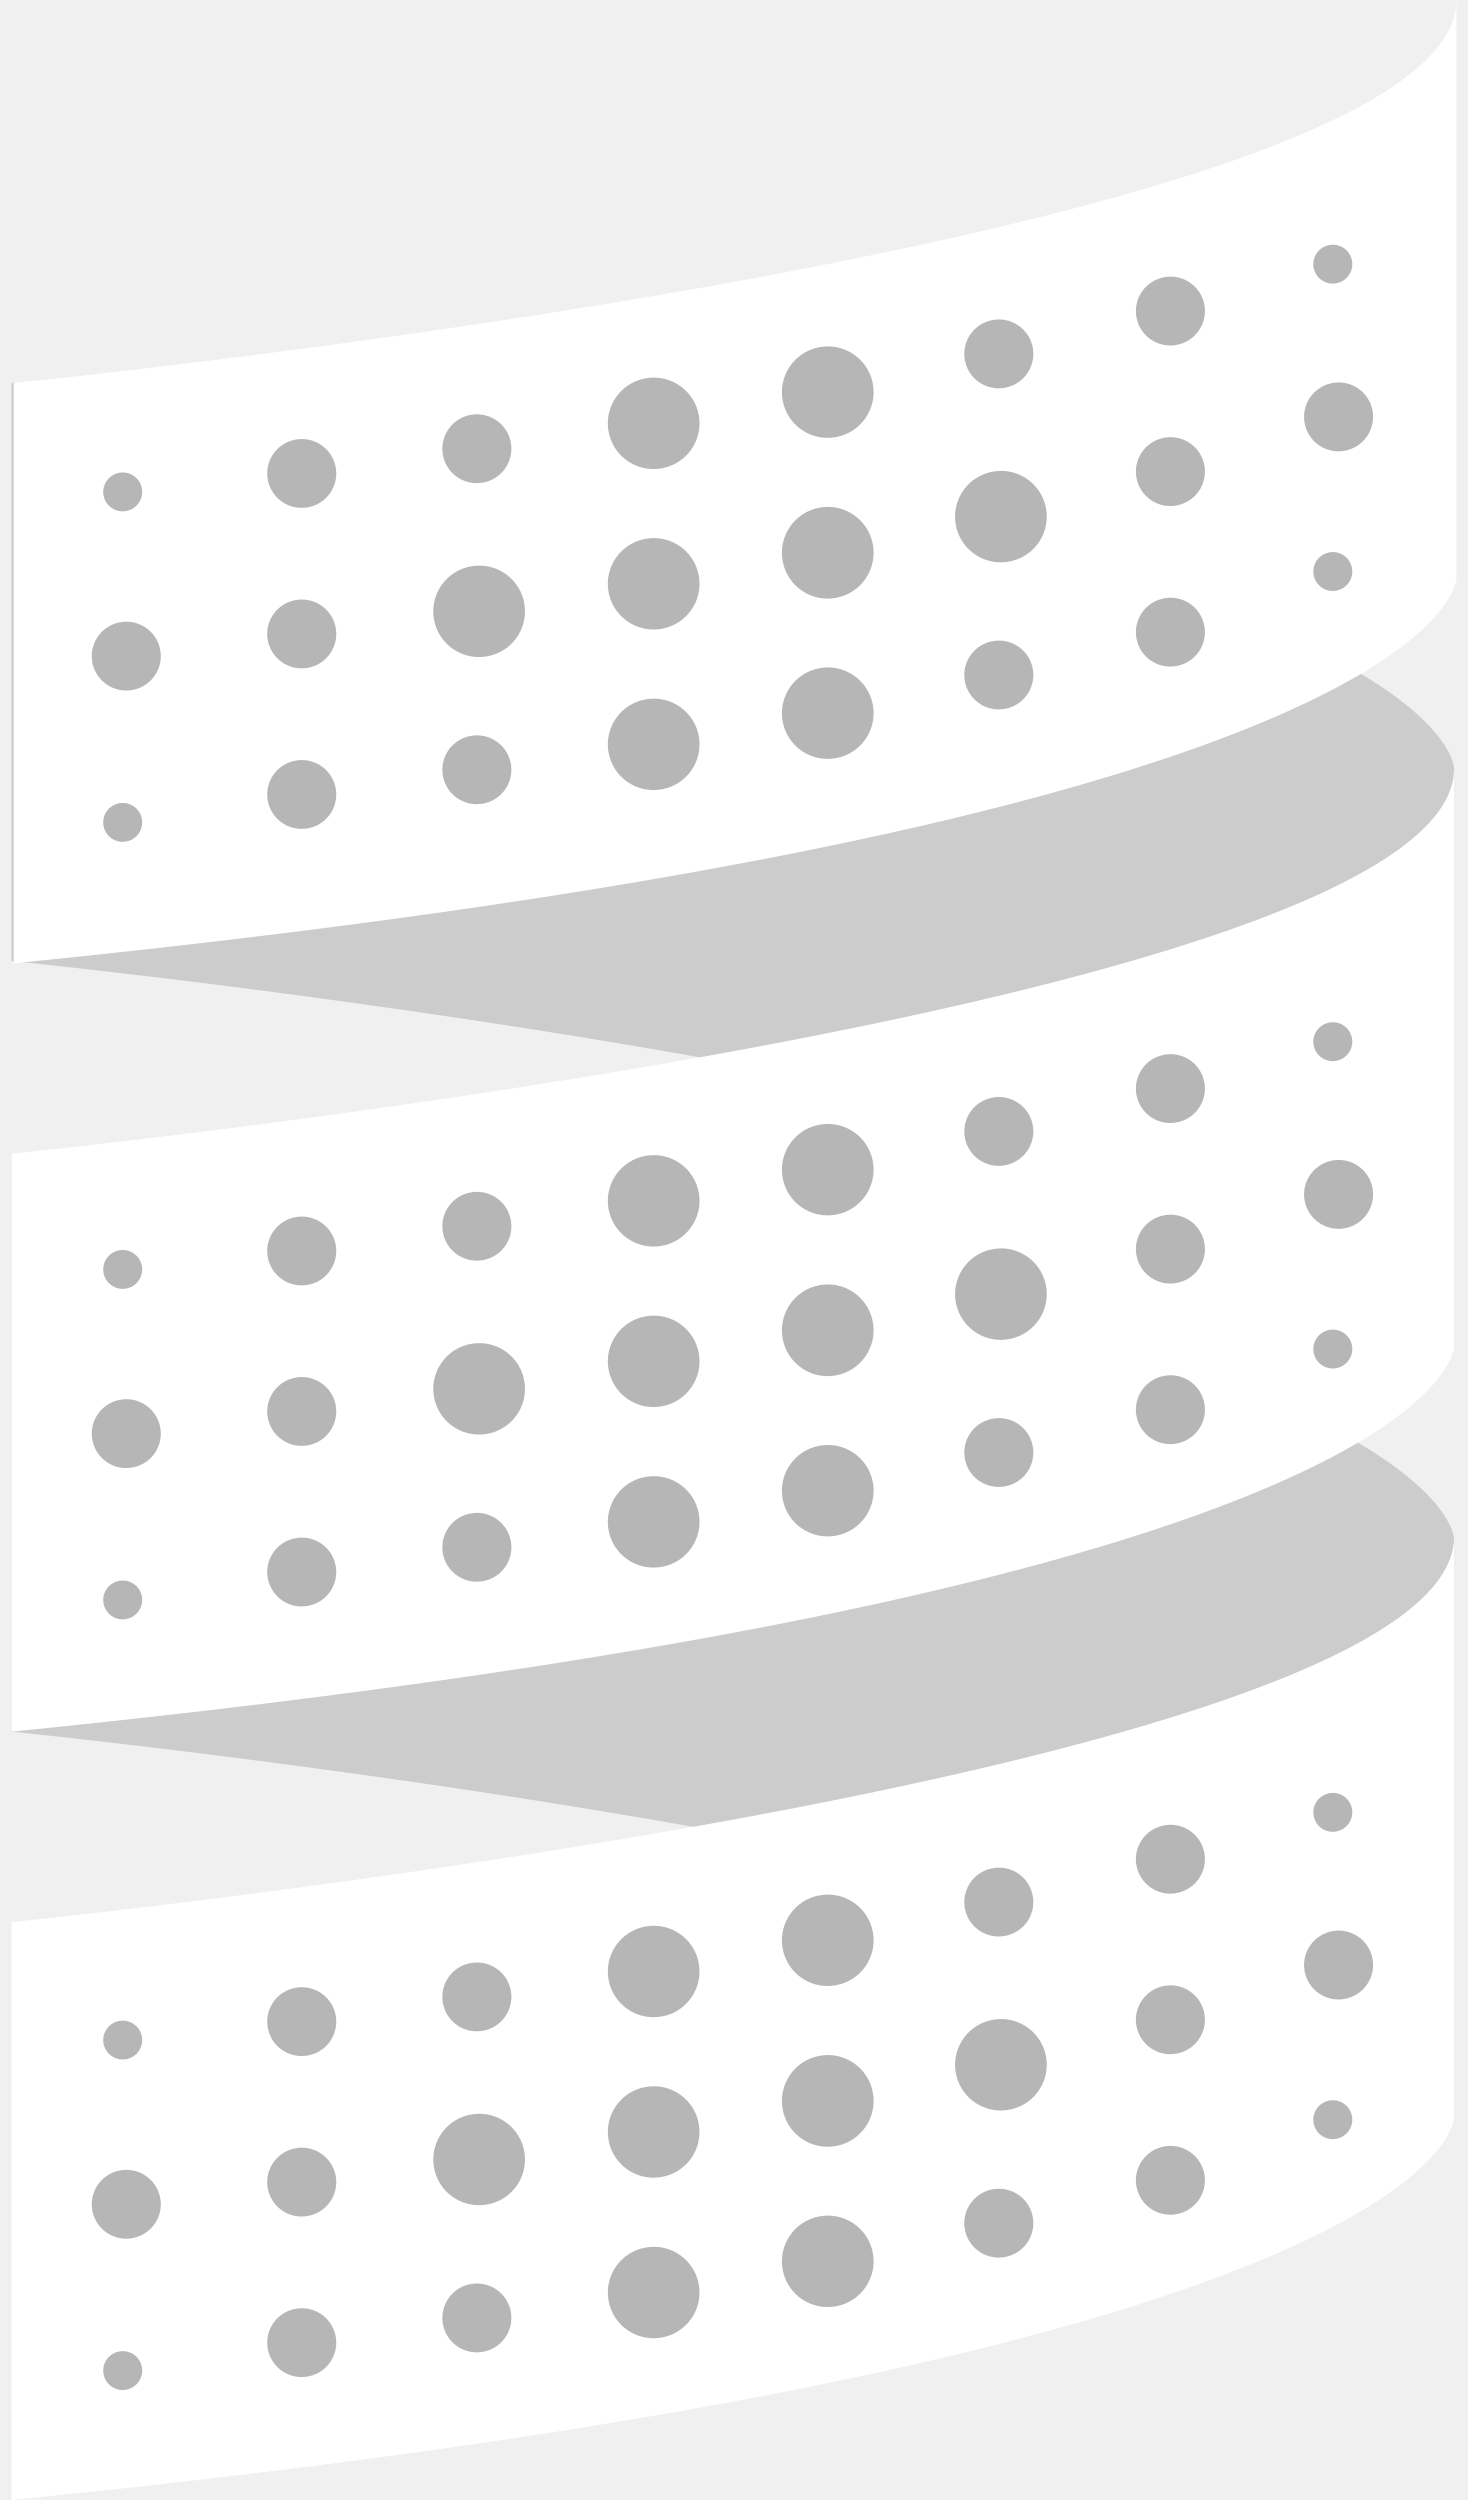
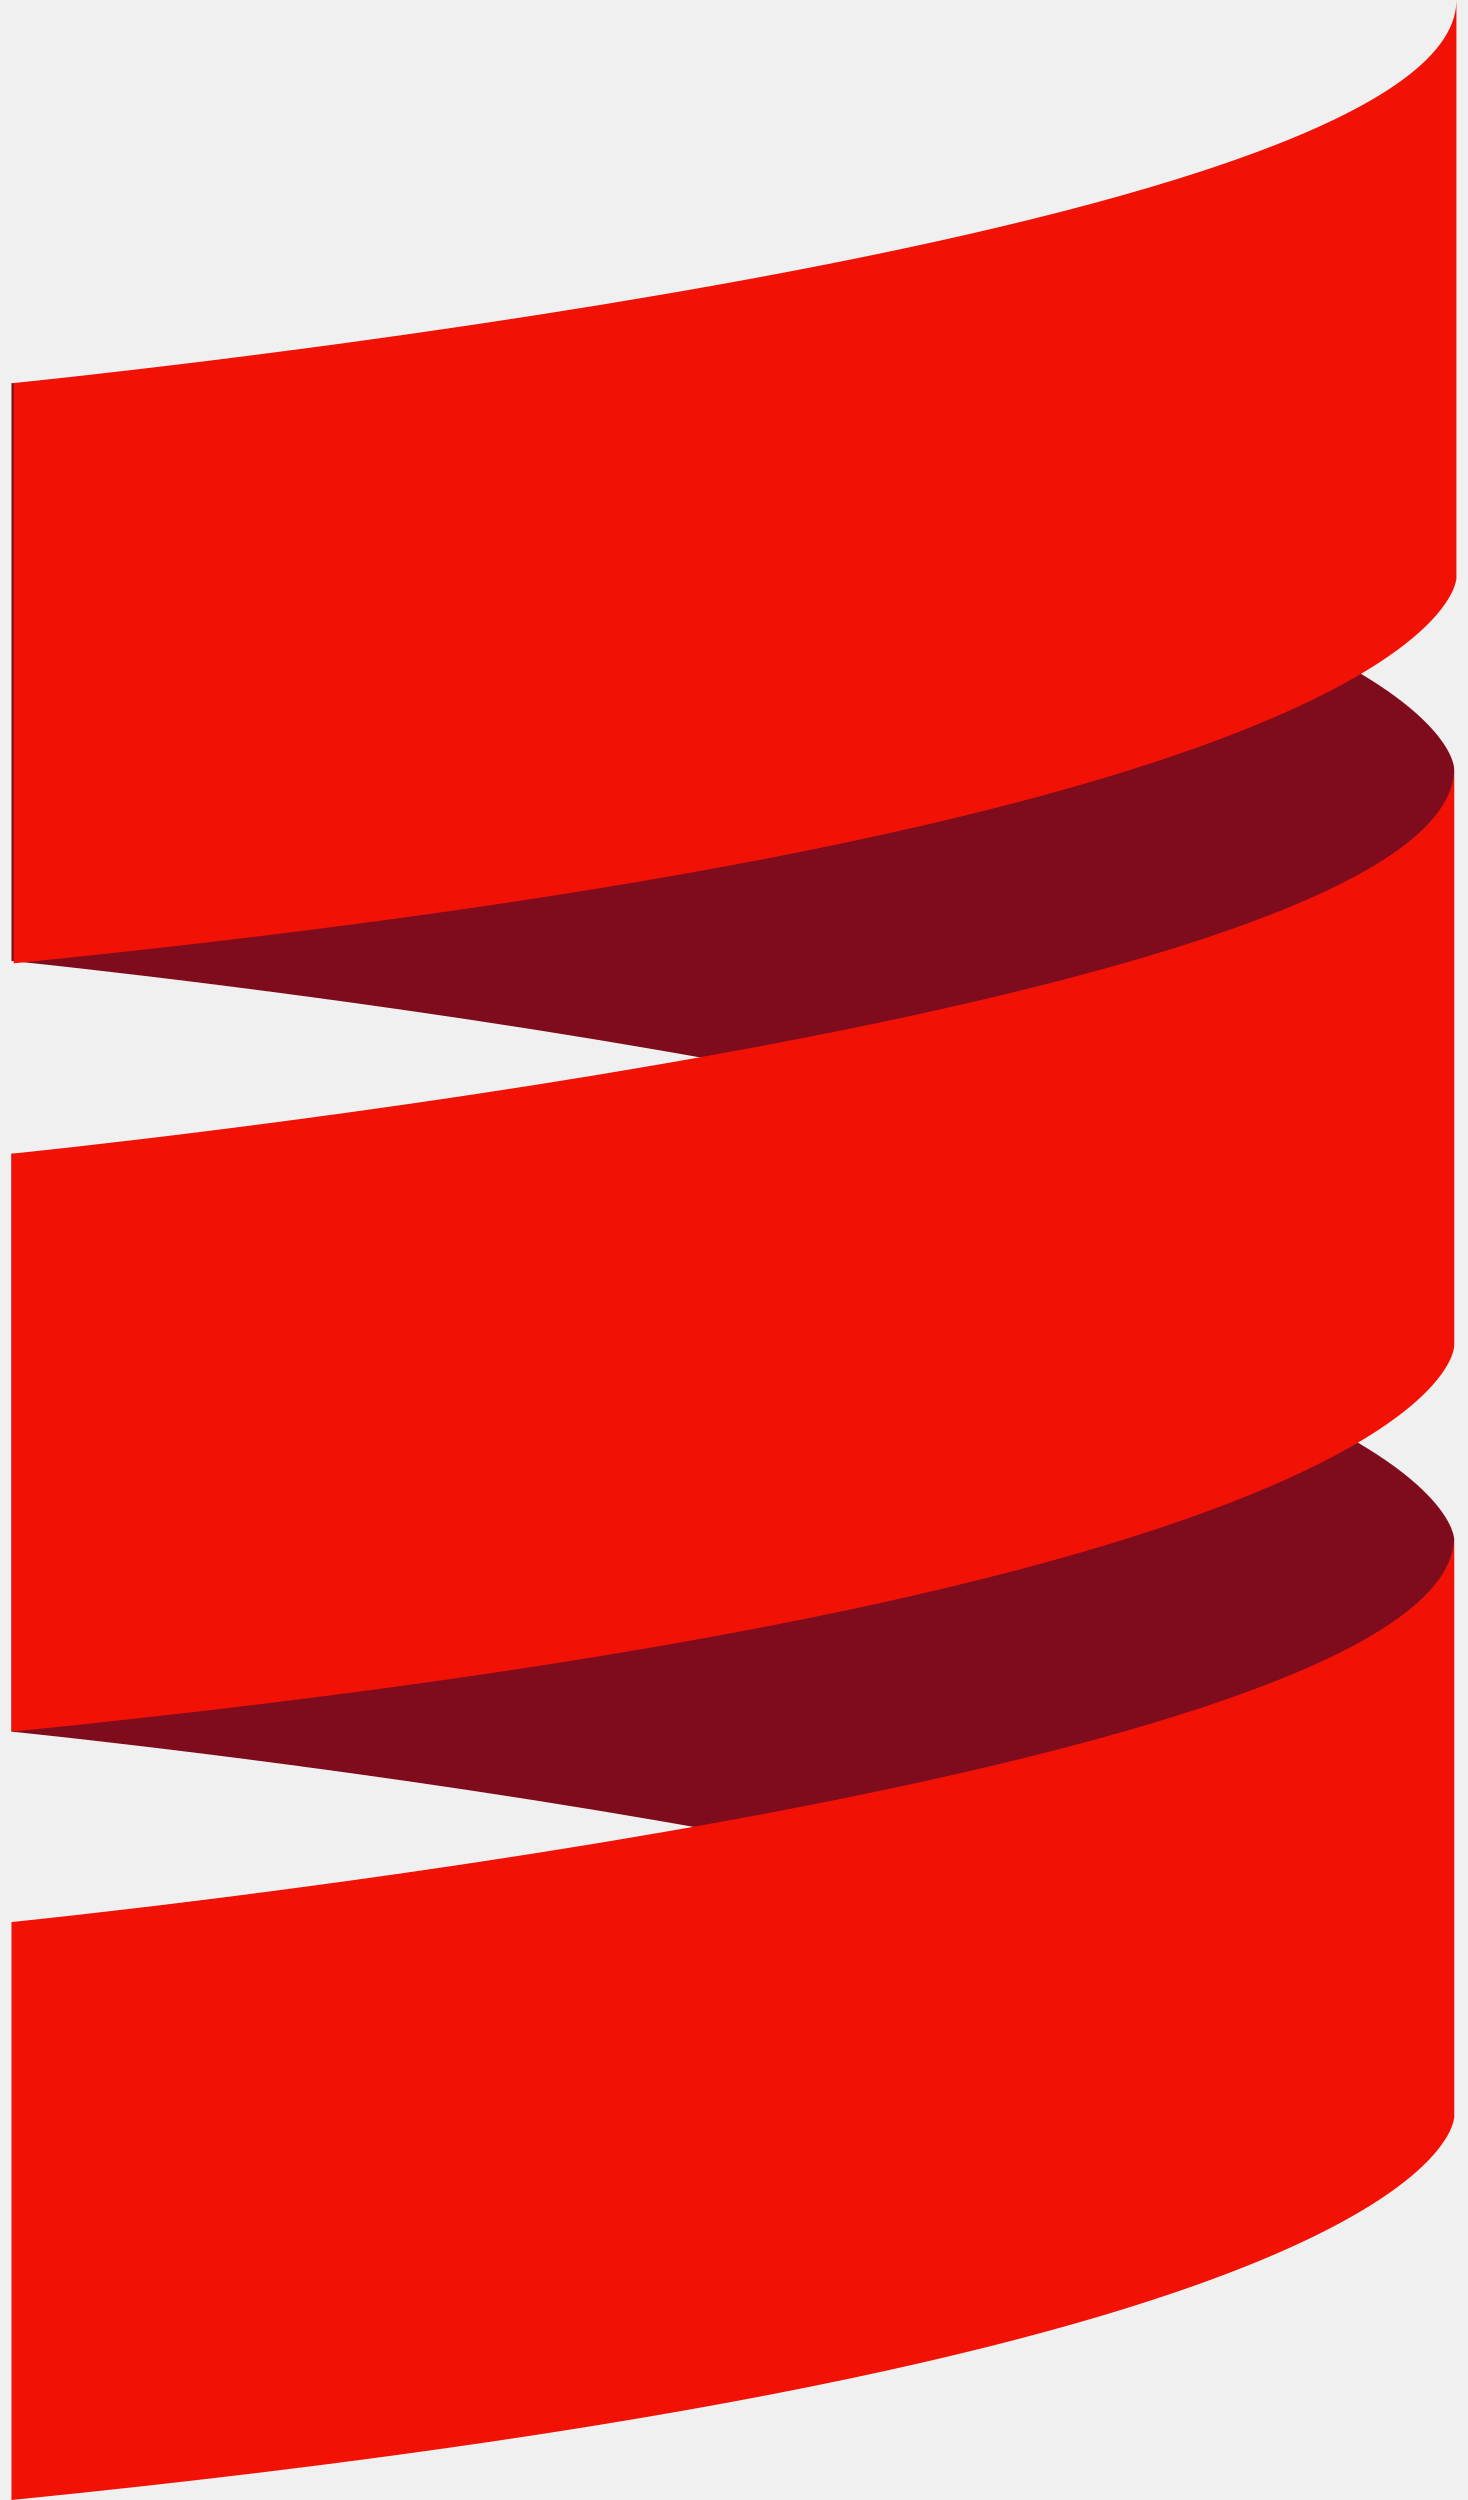
<svg xmlns="http://www.w3.org/2000/svg" width="64px" height="109px" viewBox="0 0 64 109" version="1.1">
  <g id="Page-1" stroke="none" stroke-width="1" fill="none" fill-rule="evenodd">
-     <g id="logo-background" transform="translate(0, 16)" fill="#ccc">
+     <g id="logo-background" transform="translate(0, 16)" fill="#7F0C1D">
      <path d="M0.5,59.5 C0.5,59.5 63.4,65.8 63.4,76.3 L63.4,51.1 C63.4,51.1 63.4,40.6 0.5,34.3 L0.5,59.5 L0.5,59.5 Z" id="logo-background-bottom" />
      <path d="M0.5,25.9 C0.5,25.9 63.4,32.2 63.4,42.7 L63.4,17.5 C63.4,17.5 63.4,7 0.5,0.7 L0.5,10.5 L0.5,25.9 L0.5,25.9 Z" id="logo-background-top" />
    </g>
-     <g id="logo-foreground" fill="#ffffff">
+     <g id="logo-foreground" fill="#F11205">
      <path d="M0.5,109 L0.5,83.8 C0.5,83.8 63.4,77.5 63.4,67 L63.4,92.2 C63.5,92.3 63.5,102.7 0.5,109" id="Logo_Foreground_Bottom" />
      <path d="M0.5,50.3 C0.5,50.3 63.4,44 63.4,33.5 L63.4,58.7 C63.4,58.7 63.4,69.2 0.5,75.5 L0.5,50.3 L0.5,50.3 Z" id="Logo_Foreground_Middle" />
      <path d="M63.5,0 L63.5,25.2 C63.5,25.2 63.5,35.7 0.6,42 L0.6,16.7 C0.5,16.7 63.5,10.5 63.5,0" id="logo-foreground-top" />
    </g>
-     <g id="dots" transform="translate(4, 10)" fill="#B6B6B6">
-       <g id="bottom" transform="translate(0, 67.5)">
-         <path d="M1.447,12.289 C1.45,12.288 1.45,12.288 1.453,12.288 C1.918,12.232 2.249,11.811 2.194,11.347 C2.139,10.882 1.717,10.551 1.253,10.606 C1.25,10.606 1.25,10.606 1.247,10.607 C0.782,10.662 0.451,11.083 0.506,11.548 C0.561,12.012 0.983,12.344 1.447,12.289 L1.447,12.289 Z M9.349,12.13 C9.354,12.13 9.354,12.13 9.36,12.129 C10.181,12.019 10.757,11.265 10.648,10.444 C10.538,9.622 9.784,9.046 8.962,9.155 C8.957,9.156 8.957,9.156 8.951,9.157 C8.13,9.267 7.554,10.021 7.663,10.842 C7.773,11.663 8.527,12.24 9.349,12.13 L9.349,12.13 Z M17.007,11.049 C17.012,11.048 17.012,11.048 17.018,11.048 C17.837,10.925 18.402,10.162 18.28,9.343 C18.158,8.523 17.394,7.958 16.575,8.081 C16.569,8.081 16.569,8.081 16.564,8.082 C15.745,8.204 15.18,8.968 15.302,9.787 C15.424,10.606 16.187,11.172 17.007,11.049 L17.007,11.049 Z M24.823,10.423 C24.83,10.422 24.83,10.422 24.837,10.421 C25.922,10.239 26.654,9.211 26.472,8.126 C26.29,7.041 25.263,6.309 24.177,6.491 C24.17,6.492 24.17,6.492 24.163,6.493 C23.078,6.675 22.346,7.703 22.528,8.788 C22.71,9.873 23.737,10.605 24.823,10.423 L24.823,10.423 Z M32.473,9.053 C33.553,8.845 34.261,7.801 34.054,6.721 C33.847,5.64 32.803,4.932 31.722,5.139 C31.715,5.14 31.715,5.14 31.708,5.142 C30.627,5.349 29.919,6.393 30.126,7.474 C30.333,8.555 31.377,9.263 32.458,9.055 C32.465,9.054 32.465,9.054 32.473,9.053 Z M39.872,6.895 C39.878,6.894 39.878,6.894 39.883,6.892 C40.692,6.71 41.199,5.907 41.017,5.099 C40.835,4.291 40.032,3.784 39.224,3.966 C39.218,3.967 39.218,3.967 39.213,3.968 C38.405,4.15 37.897,4.953 38.079,5.761 C38.261,6.569 39.064,7.077 39.872,6.895 L39.872,6.895 Z M47.428,5.008 C47.433,5.007 47.433,5.007 47.438,5.005 C48.236,4.783 48.703,3.955 48.48,3.157 C48.257,2.359 47.43,1.893 46.632,2.116 C46.627,2.117 46.627,2.117 46.621,2.119 C45.823,2.341 45.357,3.169 45.58,3.967 C45.802,4.765 46.63,5.231 47.428,5.008 L47.428,5.008 Z M54.42,2.306 C54.856,2.137 55.072,1.646 54.902,1.21 C54.733,0.774 54.242,0.558 53.806,0.728 C53.803,0.729 53.803,0.729 53.8,0.73 C53.364,0.899 53.148,1.39 53.318,1.826 C53.487,2.262 53.978,2.478 54.414,2.309 C54.417,2.308 54.417,2.308 54.42,2.306 Z" id="Shape" />
-         <path d="M1.678,20.097 C1.683,20.096 1.683,20.096 1.689,20.095 C2.511,19.997 3.099,19.251 3.001,18.428 C2.902,17.606 2.156,17.018 1.334,17.116 C1.328,17.117 1.328,17.117 1.323,17.118 C0.5,17.216 -0.087,17.962 0.011,18.784 C0.109,19.607 0.855,20.195 1.678,20.097 L1.678,20.097 Z M9.349,19.127 C9.354,19.127 9.354,19.127 9.36,19.126 C10.181,19.016 10.757,18.262 10.648,17.441 C10.538,16.619 9.784,16.043 8.962,16.152 C8.957,16.153 8.957,16.153 8.951,16.154 C8.13,16.263 7.554,17.018 7.663,17.839 C7.773,18.66 8.527,19.237 9.349,19.127 L9.349,19.127 Z M17.177,18.626 C17.184,18.625 17.184,18.625 17.191,18.623 C18.28,18.461 19.03,17.447 18.868,16.359 C18.706,15.27 17.692,14.52 16.603,14.682 C16.596,14.683 16.596,14.683 16.589,14.684 C15.5,14.847 14.75,15.861 14.912,16.949 C15.074,18.037 16.088,18.788 17.177,18.626 L17.177,18.626 Z M24.837,17.418 C25.922,17.236 26.654,16.208 26.472,15.123 C26.29,14.038 25.263,13.306 24.177,13.488 C24.17,13.489 24.17,13.489 24.163,13.49 C23.078,13.672 22.346,14.7 22.528,15.785 C22.71,16.87 23.737,17.602 24.823,17.42 C24.83,17.419 24.83,17.419 24.837,17.418 Z M32.473,16.061 C33.553,15.853 34.261,14.806 34.054,13.722 C33.847,12.638 32.803,11.928 31.722,12.136 C31.715,12.138 31.715,12.138 31.708,12.139 C30.627,12.347 29.919,13.394 30.126,14.478 C30.333,15.562 31.377,16.272 32.458,16.064 C32.465,16.062 32.465,16.062 32.473,16.061 Z M40.071,14.47 C40.078,14.468 40.078,14.468 40.085,14.466 C41.159,14.224 41.833,13.158 41.591,12.085 C41.349,11.011 40.283,10.337 39.209,10.579 C39.202,10.581 39.202,10.581 39.195,10.582 C38.121,10.824 37.447,11.891 37.689,12.964 C37.931,14.037 38.997,14.711 40.071,14.47 L40.071,14.47 Z M47.428,12.008 C47.433,12.007 47.433,12.007 47.438,12.005 C48.236,11.783 48.703,10.955 48.48,10.157 C48.257,9.359 47.43,8.893 46.632,9.116 C46.627,9.117 46.627,9.117 46.621,9.119 C45.823,9.341 45.357,10.169 45.58,10.967 C45.802,11.765 46.63,12.231 47.428,12.008 L47.428,12.008 Z M54.9,9.576 C54.905,9.574 54.905,9.574 54.911,9.572 C55.683,9.271 56.065,8.402 55.765,7.63 C55.465,6.858 54.596,6.475 53.823,6.775 C53.818,6.777 53.818,6.777 53.814,6.779 C53.041,7.079 52.659,7.948 52.959,8.721 C53.259,9.493 54.128,9.876 54.9,9.576 L54.9,9.576 Z" id="Shape" />
-         <path d="M1.453,26.698 C1.546,26.687 1.634,26.661 1.715,26.623 C2.035,26.472 2.238,26.128 2.194,25.757 C2.139,25.292 1.717,24.961 1.253,25.016 C1.25,25.016 1.25,25.016 1.247,25.017 C0.782,25.072 0.451,25.493 0.506,25.958 C0.561,26.422 0.983,26.754 1.447,26.699 C1.45,26.698 1.45,26.698 1.453,26.698 Z M9.349,26.127 C9.354,26.127 9.354,26.127 9.36,26.126 C10.181,26.016 10.757,25.262 10.648,24.441 C10.538,23.619 9.784,23.043 8.962,23.152 C8.957,23.153 8.957,23.153 8.951,23.154 C8.13,23.263 7.554,24.018 7.663,24.839 C7.773,25.66 8.527,26.237 9.349,26.127 L9.349,26.127 Z M17.007,25.046 C17.012,25.045 17.012,25.045 17.018,25.045 C17.837,24.922 18.402,24.159 18.28,23.34 C18.158,22.52 17.394,21.955 16.575,22.077 C16.569,22.078 16.569,22.078 16.564,22.079 C15.745,22.201 15.18,22.965 15.302,23.784 C15.424,24.603 16.187,25.168 17.007,25.046 L17.007,25.046 Z M24.823,24.42 C24.83,24.419 24.83,24.419 24.837,24.418 C25.922,24.236 26.654,23.208 26.472,22.123 C26.29,21.038 25.263,20.306 24.177,20.488 C24.17,20.489 24.17,20.489 24.163,20.49 C23.078,20.672 22.346,21.7 22.528,22.785 C22.71,23.87 23.737,24.602 24.823,24.42 L24.823,24.42 Z M32.473,23.05 C33.553,22.842 34.261,21.798 34.054,20.717 C33.847,19.637 32.803,18.929 31.722,19.136 C31.715,19.137 31.715,19.137 31.708,19.139 C30.627,19.346 29.919,20.39 30.126,21.471 C30.333,22.551 31.377,23.26 32.458,23.052 C32.465,23.051 32.465,23.051 32.473,23.05 Z M39.872,20.895 C39.878,20.894 39.878,20.894 39.883,20.892 C40.692,20.71 41.199,19.907 41.017,19.099 C40.835,18.291 40.032,17.784 39.224,17.966 C39.218,17.967 39.218,17.967 39.213,17.968 C38.405,18.15 37.897,18.953 38.079,19.761 C38.261,20.569 39.064,21.077 39.872,20.895 L39.872,20.895 Z M47.428,19.008 C47.433,19.007 47.433,19.007 47.438,19.005 C48.236,18.783 48.703,17.955 48.48,17.157 C48.257,16.359 47.43,15.893 46.632,16.116 C46.627,16.117 46.627,16.117 46.621,16.119 C45.823,16.341 45.357,17.169 45.58,17.967 C45.802,18.765 46.63,19.231 47.428,19.008 L47.428,19.008 Z M54.414,15.709 C54.417,15.708 54.417,15.708 54.42,15.706 C54.856,15.537 55.072,15.046 54.902,14.61 C54.733,14.174 54.242,13.958 53.806,14.128 C53.803,14.129 53.803,14.129 53.8,14.13 C53.364,14.299 53.148,14.79 53.318,15.226 C53.487,15.662 53.978,15.878 54.414,15.709 L54.414,15.709 Z" id="Shape" />
-       </g>
-       <g id="middle" transform="translate(0, 33.9)">
-         <path d="M1.447,12.289 C1.45,12.288 1.45,12.288 1.453,12.288 C1.918,12.232 2.249,11.811 2.194,11.347 C2.139,10.882 1.717,10.551 1.253,10.606 C1.25,10.606 1.25,10.606 1.247,10.607 C0.782,10.662 0.451,11.083 0.506,11.548 C0.561,12.012 0.983,12.344 1.447,12.289 L1.447,12.289 Z M9.349,12.13 C9.354,12.13 9.354,12.13 9.36,12.129 C10.181,12.019 10.757,11.265 10.648,10.444 C10.538,9.622 9.784,9.046 8.962,9.155 C8.957,9.156 8.957,9.156 8.951,9.157 C8.13,9.267 7.554,10.021 7.663,10.842 C7.773,11.663 8.527,12.24 9.349,12.13 L9.349,12.13 Z M17.007,11.049 C17.012,11.048 17.012,11.048 17.018,11.048 C17.837,10.925 18.402,10.162 18.28,9.343 C18.158,8.523 17.394,7.958 16.575,8.081 C16.569,8.081 16.569,8.081 16.564,8.082 C15.745,8.204 15.18,8.968 15.302,9.787 C15.424,10.606 16.187,11.172 17.007,11.049 L17.007,11.049 Z M24.823,10.423 C24.83,10.422 24.83,10.422 24.837,10.421 C25.922,10.239 26.654,9.211 26.472,8.126 C26.29,7.041 25.263,6.309 24.177,6.491 C24.17,6.492 24.17,6.492 24.163,6.493 C23.078,6.675 22.346,7.703 22.528,8.788 C22.71,9.873 23.737,10.605 24.823,10.423 L24.823,10.423 Z M32.473,9.053 C33.553,8.845 34.261,7.801 34.054,6.721 C33.847,5.64 32.803,4.932 31.722,5.139 C31.715,5.14 31.715,5.14 31.708,5.142 C30.627,5.349 29.919,6.393 30.126,7.474 C30.333,8.555 31.377,9.263 32.458,9.055 C32.465,9.054 32.465,9.054 32.473,9.053 Z M39.872,6.895 C39.878,6.894 39.878,6.894 39.883,6.892 C40.692,6.71 41.199,5.907 41.017,5.099 C40.835,4.291 40.032,3.784 39.224,3.966 C39.218,3.967 39.218,3.967 39.213,3.968 C38.405,4.15 37.897,4.953 38.079,5.761 C38.261,6.569 39.064,7.077 39.872,6.895 L39.872,6.895 Z M47.428,5.008 C47.433,5.007 47.433,5.007 47.438,5.005 C48.236,4.783 48.703,3.955 48.48,3.157 C48.257,2.359 47.43,1.893 46.632,2.116 C46.627,2.117 46.627,2.117 46.621,2.119 C45.823,2.341 45.357,3.169 45.58,3.967 C45.802,4.765 46.63,5.231 47.428,5.008 L47.428,5.008 Z M54.42,2.306 C54.856,2.137 55.072,1.646 54.902,1.21 C54.733,0.774 54.242,0.558 53.806,0.728 C53.803,0.729 53.803,0.729 53.8,0.73 C53.364,0.899 53.148,1.39 53.318,1.826 C53.487,2.262 53.978,2.478 54.414,2.309 C54.417,2.308 54.417,2.308 54.42,2.306 Z" id="Shape" />
-         <path d="M1.678,20.097 C1.683,20.096 1.683,20.096 1.689,20.095 C2.511,19.997 3.099,19.251 3.001,18.428 C2.902,17.606 2.156,17.018 1.334,17.116 C1.328,17.117 1.328,17.117 1.323,17.118 C0.5,17.216 -0.087,17.962 0.011,18.784 C0.109,19.607 0.855,20.195 1.678,20.097 L1.678,20.097 Z M9.349,19.127 C9.354,19.127 9.354,19.127 9.36,19.126 C10.181,19.016 10.757,18.262 10.648,17.441 C10.538,16.619 9.784,16.043 8.962,16.152 C8.957,16.153 8.957,16.153 8.951,16.154 C8.13,16.263 7.554,17.018 7.663,17.839 C7.773,18.66 8.527,19.237 9.349,19.127 L9.349,19.127 Z M17.177,18.626 C17.184,18.625 17.184,18.625 17.191,18.623 C18.28,18.461 19.03,17.447 18.868,16.359 C18.706,15.27 17.692,14.52 16.603,14.682 C16.596,14.683 16.596,14.683 16.589,14.684 C15.5,14.847 14.75,15.861 14.912,16.949 C15.074,18.037 16.088,18.788 17.177,18.626 L17.177,18.626 Z M24.837,17.418 C25.922,17.236 26.654,16.208 26.472,15.123 C26.29,14.038 25.263,13.306 24.177,13.488 C24.17,13.489 24.17,13.489 24.163,13.49 C23.078,13.672 22.346,14.7 22.528,15.785 C22.71,16.87 23.737,17.602 24.823,17.42 C24.83,17.419 24.83,17.419 24.837,17.418 Z M32.473,16.061 C33.553,15.853 34.261,14.806 34.054,13.722 C33.847,12.638 32.803,11.928 31.722,12.136 C31.715,12.138 31.715,12.138 31.708,12.139 C30.627,12.347 29.919,13.394 30.126,14.478 C30.333,15.562 31.377,16.272 32.458,16.064 C32.465,16.062 32.465,16.062 32.473,16.061 Z M40.071,14.47 C40.078,14.468 40.078,14.468 40.085,14.466 C41.159,14.224 41.833,13.158 41.591,12.085 C41.349,11.011 40.283,10.337 39.209,10.579 C39.202,10.581 39.202,10.581 39.195,10.582 C38.121,10.824 37.447,11.891 37.689,12.964 C37.931,14.037 38.997,14.711 40.071,14.47 L40.071,14.47 Z M47.428,12.008 C47.433,12.007 47.433,12.007 47.438,12.005 C48.236,11.783 48.703,10.955 48.48,10.157 C48.257,9.359 47.43,8.893 46.632,9.116 C46.627,9.117 46.627,9.117 46.621,9.119 C45.823,9.341 45.357,10.169 45.58,10.967 C45.802,11.765 46.63,12.231 47.428,12.008 L47.428,12.008 Z M54.9,9.576 C54.905,9.574 54.905,9.574 54.911,9.572 C55.683,9.271 56.065,8.402 55.765,7.63 C55.465,6.858 54.596,6.475 53.823,6.775 C53.818,6.777 53.818,6.777 53.814,6.779 C53.041,7.079 52.659,7.948 52.959,8.721 C53.259,9.493 54.128,9.876 54.9,9.576 L54.9,9.576 Z" id="Shape" />
-         <path d="M1.453,26.698 C1.546,26.687 1.634,26.661 1.715,26.623 C2.035,26.472 2.238,26.128 2.194,25.757 C2.139,25.292 1.717,24.961 1.253,25.016 C1.25,25.016 1.25,25.016 1.247,25.017 C0.782,25.072 0.451,25.493 0.506,25.958 C0.561,26.422 0.983,26.754 1.447,26.699 C1.45,26.698 1.45,26.698 1.453,26.698 Z M9.349,26.127 C9.354,26.127 9.354,26.127 9.36,26.126 C10.181,26.016 10.757,25.262 10.648,24.441 C10.538,23.619 9.784,23.043 8.962,23.152 C8.957,23.153 8.957,23.153 8.951,23.154 C8.13,23.263 7.554,24.018 7.663,24.839 C7.773,25.66 8.527,26.237 9.349,26.127 L9.349,26.127 Z M17.007,25.046 C17.012,25.045 17.012,25.045 17.018,25.045 C17.837,24.922 18.402,24.159 18.28,23.34 C18.158,22.52 17.394,21.955 16.575,22.077 C16.569,22.078 16.569,22.078 16.564,22.079 C15.745,22.201 15.18,22.965 15.302,23.784 C15.424,24.603 16.187,25.168 17.007,25.046 L17.007,25.046 Z M24.823,24.42 C24.83,24.419 24.83,24.419 24.837,24.418 C25.922,24.236 26.654,23.208 26.472,22.123 C26.29,21.038 25.263,20.306 24.177,20.488 C24.17,20.489 24.17,20.489 24.163,20.49 C23.078,20.672 22.346,21.7 22.528,22.785 C22.71,23.87 23.737,24.602 24.823,24.42 L24.823,24.42 Z M32.473,23.05 C33.553,22.842 34.261,21.798 34.054,20.717 C33.847,19.637 32.803,18.929 31.722,19.136 C31.715,19.137 31.715,19.137 31.708,19.139 C30.627,19.346 29.919,20.39 30.126,21.471 C30.333,22.551 31.377,23.26 32.458,23.052 C32.465,23.051 32.465,23.051 32.473,23.05 Z M39.872,20.895 C39.878,20.894 39.878,20.894 39.883,20.892 C40.692,20.71 41.199,19.907 41.017,19.099 C40.835,18.291 40.032,17.784 39.224,17.966 C39.218,17.967 39.218,17.967 39.213,17.968 C38.405,18.15 37.897,18.953 38.079,19.761 C38.261,20.569 39.064,21.077 39.872,20.895 L39.872,20.895 Z M47.428,19.008 C47.433,19.007 47.433,19.007 47.438,19.005 C48.236,18.783 48.703,17.955 48.48,17.157 C48.257,16.359 47.43,15.893 46.632,16.116 C46.627,16.117 46.627,16.117 46.621,16.119 C45.823,16.341 45.357,17.169 45.58,17.967 C45.802,18.765 46.63,19.231 47.428,19.008 L47.428,19.008 Z M54.414,15.709 C54.417,15.708 54.417,15.708 54.42,15.706 C54.856,15.537 55.072,15.046 54.902,14.61 C54.733,14.174 54.242,13.958 53.806,14.128 C53.803,14.129 53.803,14.129 53.8,14.13 C53.364,14.299 53.148,14.79 53.318,15.226 C53.487,15.662 53.978,15.878 54.414,15.709 L54.414,15.709 Z" id="Shape" />
-       </g>
-       <g id="top">
-         <path d="M1.447,12.289 C1.45,12.288 1.45,12.288 1.453,12.288 C1.918,12.232 2.249,11.811 2.194,11.347 C2.139,10.882 1.717,10.551 1.253,10.606 C1.25,10.606 1.25,10.606 1.247,10.607 C0.782,10.662 0.451,11.083 0.506,11.548 C0.561,12.012 0.983,12.344 1.447,12.289 L1.447,12.289 Z M9.349,12.13 C9.354,12.13 9.354,12.13 9.36,12.129 C10.181,12.019 10.757,11.265 10.648,10.444 C10.538,9.622 9.784,9.046 8.962,9.155 C8.957,9.156 8.957,9.156 8.951,9.157 C8.13,9.267 7.554,10.021 7.663,10.842 C7.773,11.663 8.527,12.24 9.349,12.13 L9.349,12.13 Z M17.007,11.049 C17.012,11.048 17.012,11.048 17.018,11.048 C17.837,10.925 18.402,10.162 18.28,9.343 C18.158,8.523 17.394,7.958 16.575,8.081 C16.569,8.081 16.569,8.081 16.564,8.082 C15.745,8.204 15.18,8.968 15.302,9.787 C15.424,10.606 16.187,11.172 17.007,11.049 L17.007,11.049 Z M24.823,10.423 C24.83,10.422 24.83,10.422 24.837,10.421 C25.922,10.239 26.654,9.211 26.472,8.126 C26.29,7.041 25.263,6.309 24.177,6.491 C24.17,6.492 24.17,6.492 24.163,6.493 C23.078,6.675 22.346,7.703 22.528,8.788 C22.71,9.873 23.737,10.605 24.823,10.423 L24.823,10.423 Z M32.473,9.053 C33.553,8.845 34.261,7.801 34.054,6.721 C33.847,5.64 32.803,4.932 31.722,5.139 C31.715,5.14 31.715,5.14 31.708,5.142 C30.627,5.349 29.919,6.393 30.126,7.474 C30.333,8.555 31.377,9.263 32.458,9.055 C32.465,9.054 32.465,9.054 32.473,9.053 Z M39.872,6.895 C39.878,6.894 39.878,6.894 39.883,6.892 C40.692,6.71 41.199,5.907 41.017,5.099 C40.835,4.291 40.032,3.784 39.224,3.966 C39.218,3.967 39.218,3.967 39.213,3.968 C38.405,4.15 37.897,4.953 38.079,5.761 C38.261,6.569 39.064,7.077 39.872,6.895 L39.872,6.895 Z M47.428,5.008 C47.433,5.007 47.433,5.007 47.438,5.005 C48.236,4.783 48.703,3.955 48.48,3.157 C48.257,2.359 47.43,1.893 46.632,2.116 C46.627,2.117 46.627,2.117 46.621,2.119 C45.823,2.341 45.357,3.169 45.58,3.967 C45.802,4.765 46.63,5.231 47.428,5.008 L47.428,5.008 Z M54.42,2.306 C54.856,2.137 55.072,1.646 54.902,1.21 C54.733,0.774 54.242,0.558 53.806,0.728 C53.803,0.729 53.803,0.729 53.8,0.73 C53.364,0.899 53.148,1.39 53.318,1.826 C53.487,2.262 53.978,2.478 54.414,2.309 C54.417,2.308 54.417,2.308 54.42,2.306 Z" id="Shape" />
-         <path d="M1.678,20.097 C1.683,20.096 1.683,20.096 1.689,20.095 C2.511,19.997 3.099,19.251 3.001,18.428 C2.902,17.606 2.156,17.018 1.334,17.116 C1.328,17.117 1.328,17.117 1.323,17.118 C0.5,17.216 -0.087,17.962 0.011,18.784 C0.109,19.607 0.855,20.195 1.678,20.097 L1.678,20.097 Z M9.349,19.127 C9.354,19.127 9.354,19.127 9.36,19.126 C10.181,19.016 10.757,18.262 10.648,17.441 C10.538,16.619 9.784,16.043 8.962,16.152 C8.957,16.153 8.957,16.153 8.951,16.154 C8.13,16.263 7.554,17.018 7.663,17.839 C7.773,18.66 8.527,19.237 9.349,19.127 L9.349,19.127 Z M17.177,18.626 C17.184,18.625 17.184,18.625 17.191,18.623 C18.28,18.461 19.03,17.447 18.868,16.359 C18.706,15.27 17.692,14.52 16.603,14.682 C16.596,14.683 16.596,14.683 16.589,14.684 C15.5,14.847 14.75,15.861 14.912,16.949 C15.074,18.037 16.088,18.788 17.177,18.626 L17.177,18.626 Z M24.837,17.418 C25.922,17.236 26.654,16.208 26.472,15.123 C26.29,14.038 25.263,13.306 24.177,13.488 C24.17,13.489 24.17,13.489 24.163,13.49 C23.078,13.672 22.346,14.7 22.528,15.785 C22.71,16.87 23.737,17.602 24.823,17.42 C24.83,17.419 24.83,17.419 24.837,17.418 Z M32.473,16.061 C33.553,15.853 34.261,14.806 34.054,13.722 C33.847,12.638 32.803,11.928 31.722,12.136 C31.715,12.138 31.715,12.138 31.708,12.139 C30.627,12.347 29.919,13.394 30.126,14.478 C30.333,15.562 31.377,16.272 32.458,16.064 C32.465,16.062 32.465,16.062 32.473,16.061 Z M40.071,14.47 C40.078,14.468 40.078,14.468 40.085,14.466 C41.159,14.224 41.833,13.158 41.591,12.085 C41.349,11.011 40.283,10.337 39.209,10.579 C39.202,10.581 39.202,10.581 39.195,10.582 C38.121,10.824 37.447,11.891 37.689,12.964 C37.931,14.037 38.997,14.711 40.071,14.47 L40.071,14.47 Z M47.428,12.008 C47.433,12.007 47.433,12.007 47.438,12.005 C48.236,11.783 48.703,10.955 48.48,10.157 C48.257,9.359 47.43,8.893 46.632,9.116 C46.627,9.117 46.627,9.117 46.621,9.119 C45.823,9.341 45.357,10.169 45.58,10.967 C45.802,11.765 46.63,12.231 47.428,12.008 L47.428,12.008 Z M54.9,9.576 C54.905,9.574 54.905,9.574 54.911,9.572 C55.683,9.271 56.065,8.402 55.765,7.63 C55.465,6.858 54.596,6.475 53.823,6.775 C53.818,6.777 53.818,6.777 53.814,6.779 C53.041,7.079 52.659,7.948 52.959,8.721 C53.259,9.493 54.128,9.876 54.9,9.576 L54.9,9.576 Z" id="Shape" />
-         <path d="M1.453,26.698 C1.546,26.687 1.634,26.661 1.715,26.623 C2.035,26.472 2.238,26.128 2.194,25.757 C2.139,25.292 1.717,24.961 1.253,25.016 C1.25,25.016 1.25,25.016 1.247,25.017 C0.782,25.072 0.451,25.493 0.506,25.958 C0.561,26.422 0.983,26.754 1.447,26.699 C1.45,26.698 1.45,26.698 1.453,26.698 Z M9.349,26.127 C9.354,26.127 9.354,26.127 9.36,26.126 C10.181,26.016 10.757,25.262 10.648,24.441 C10.538,23.619 9.784,23.043 8.962,23.152 C8.957,23.153 8.957,23.153 8.951,23.154 C8.13,23.263 7.554,24.018 7.663,24.839 C7.773,25.66 8.527,26.237 9.349,26.127 L9.349,26.127 Z M17.007,25.046 C17.012,25.045 17.012,25.045 17.018,25.045 C17.837,24.922 18.402,24.159 18.28,23.34 C18.158,22.52 17.394,21.955 16.575,22.077 C16.569,22.078 16.569,22.078 16.564,22.079 C15.745,22.201 15.18,22.965 15.302,23.784 C15.424,24.603 16.187,25.168 17.007,25.046 L17.007,25.046 Z M24.823,24.42 C24.83,24.419 24.83,24.419 24.837,24.418 C25.922,24.236 26.654,23.208 26.472,22.123 C26.29,21.038 25.263,20.306 24.177,20.488 C24.17,20.489 24.17,20.489 24.163,20.49 C23.078,20.672 22.346,21.7 22.528,22.785 C22.71,23.87 23.737,24.602 24.823,24.42 L24.823,24.42 Z M32.473,23.05 C33.553,22.842 34.261,21.798 34.054,20.717 C33.847,19.637 32.803,18.929 31.722,19.136 C31.715,19.137 31.715,19.137 31.708,19.139 C30.627,19.346 29.919,20.39 30.126,21.471 C30.333,22.551 31.377,23.26 32.458,23.052 C32.465,23.051 32.465,23.051 32.473,23.05 Z M39.872,20.895 C39.878,20.894 39.878,20.894 39.883,20.892 C40.692,20.71 41.199,19.907 41.017,19.099 C40.835,18.291 40.032,17.784 39.224,17.966 C39.218,17.967 39.218,17.967 39.213,17.968 C38.405,18.15 37.897,18.953 38.079,19.761 C38.261,20.569 39.064,21.077 39.872,20.895 L39.872,20.895 Z M47.428,19.008 C47.433,19.007 47.433,19.007 47.438,19.005 C48.236,18.783 48.703,17.955 48.48,17.157 C48.257,16.359 47.43,15.893 46.632,16.116 C46.627,16.117 46.627,16.117 46.621,16.119 C45.823,16.341 45.357,17.169 45.58,17.967 C45.802,18.765 46.63,19.231 47.428,19.008 L47.428,19.008 Z M54.414,15.709 C54.417,15.708 54.417,15.708 54.42,15.706 C54.856,15.537 55.072,15.046 54.902,14.61 C54.733,14.174 54.242,13.958 53.806,14.128 C53.803,14.129 53.803,14.129 53.8,14.13 C53.364,14.299 53.148,14.79 53.318,15.226 C53.487,15.662 53.978,15.878 54.414,15.709 L54.414,15.709 Z" id="Shape" />
-       </g>
-     </g>
  </g>
</svg>
